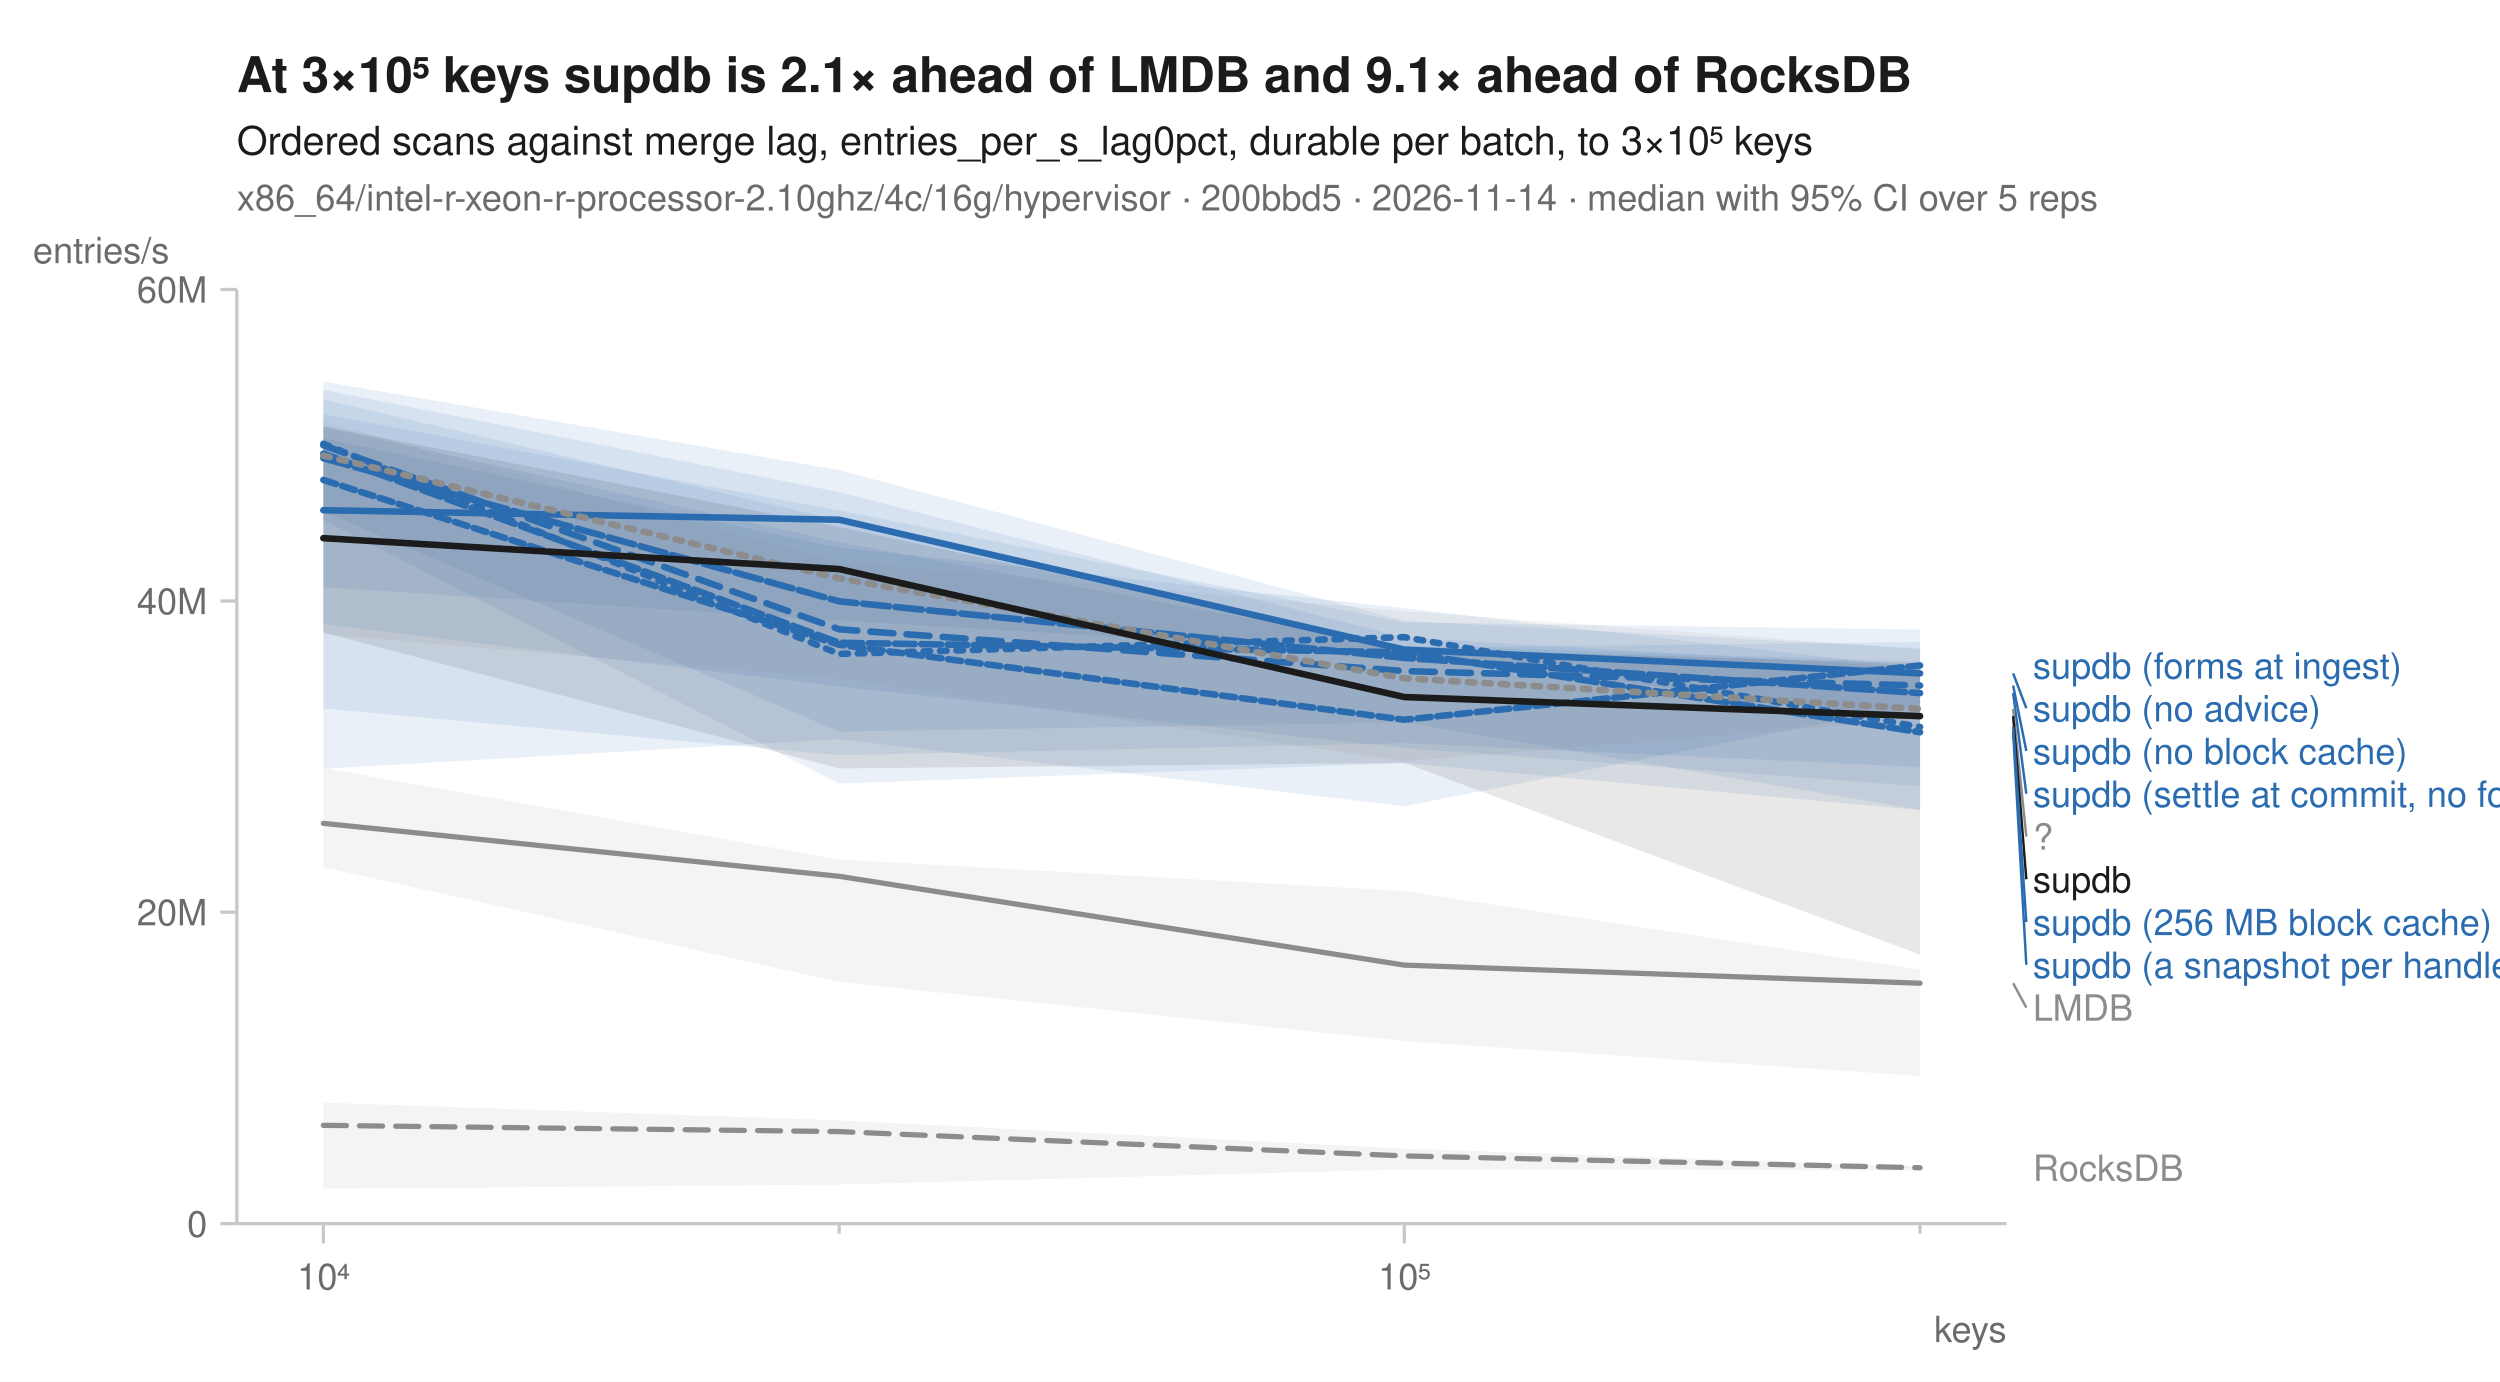
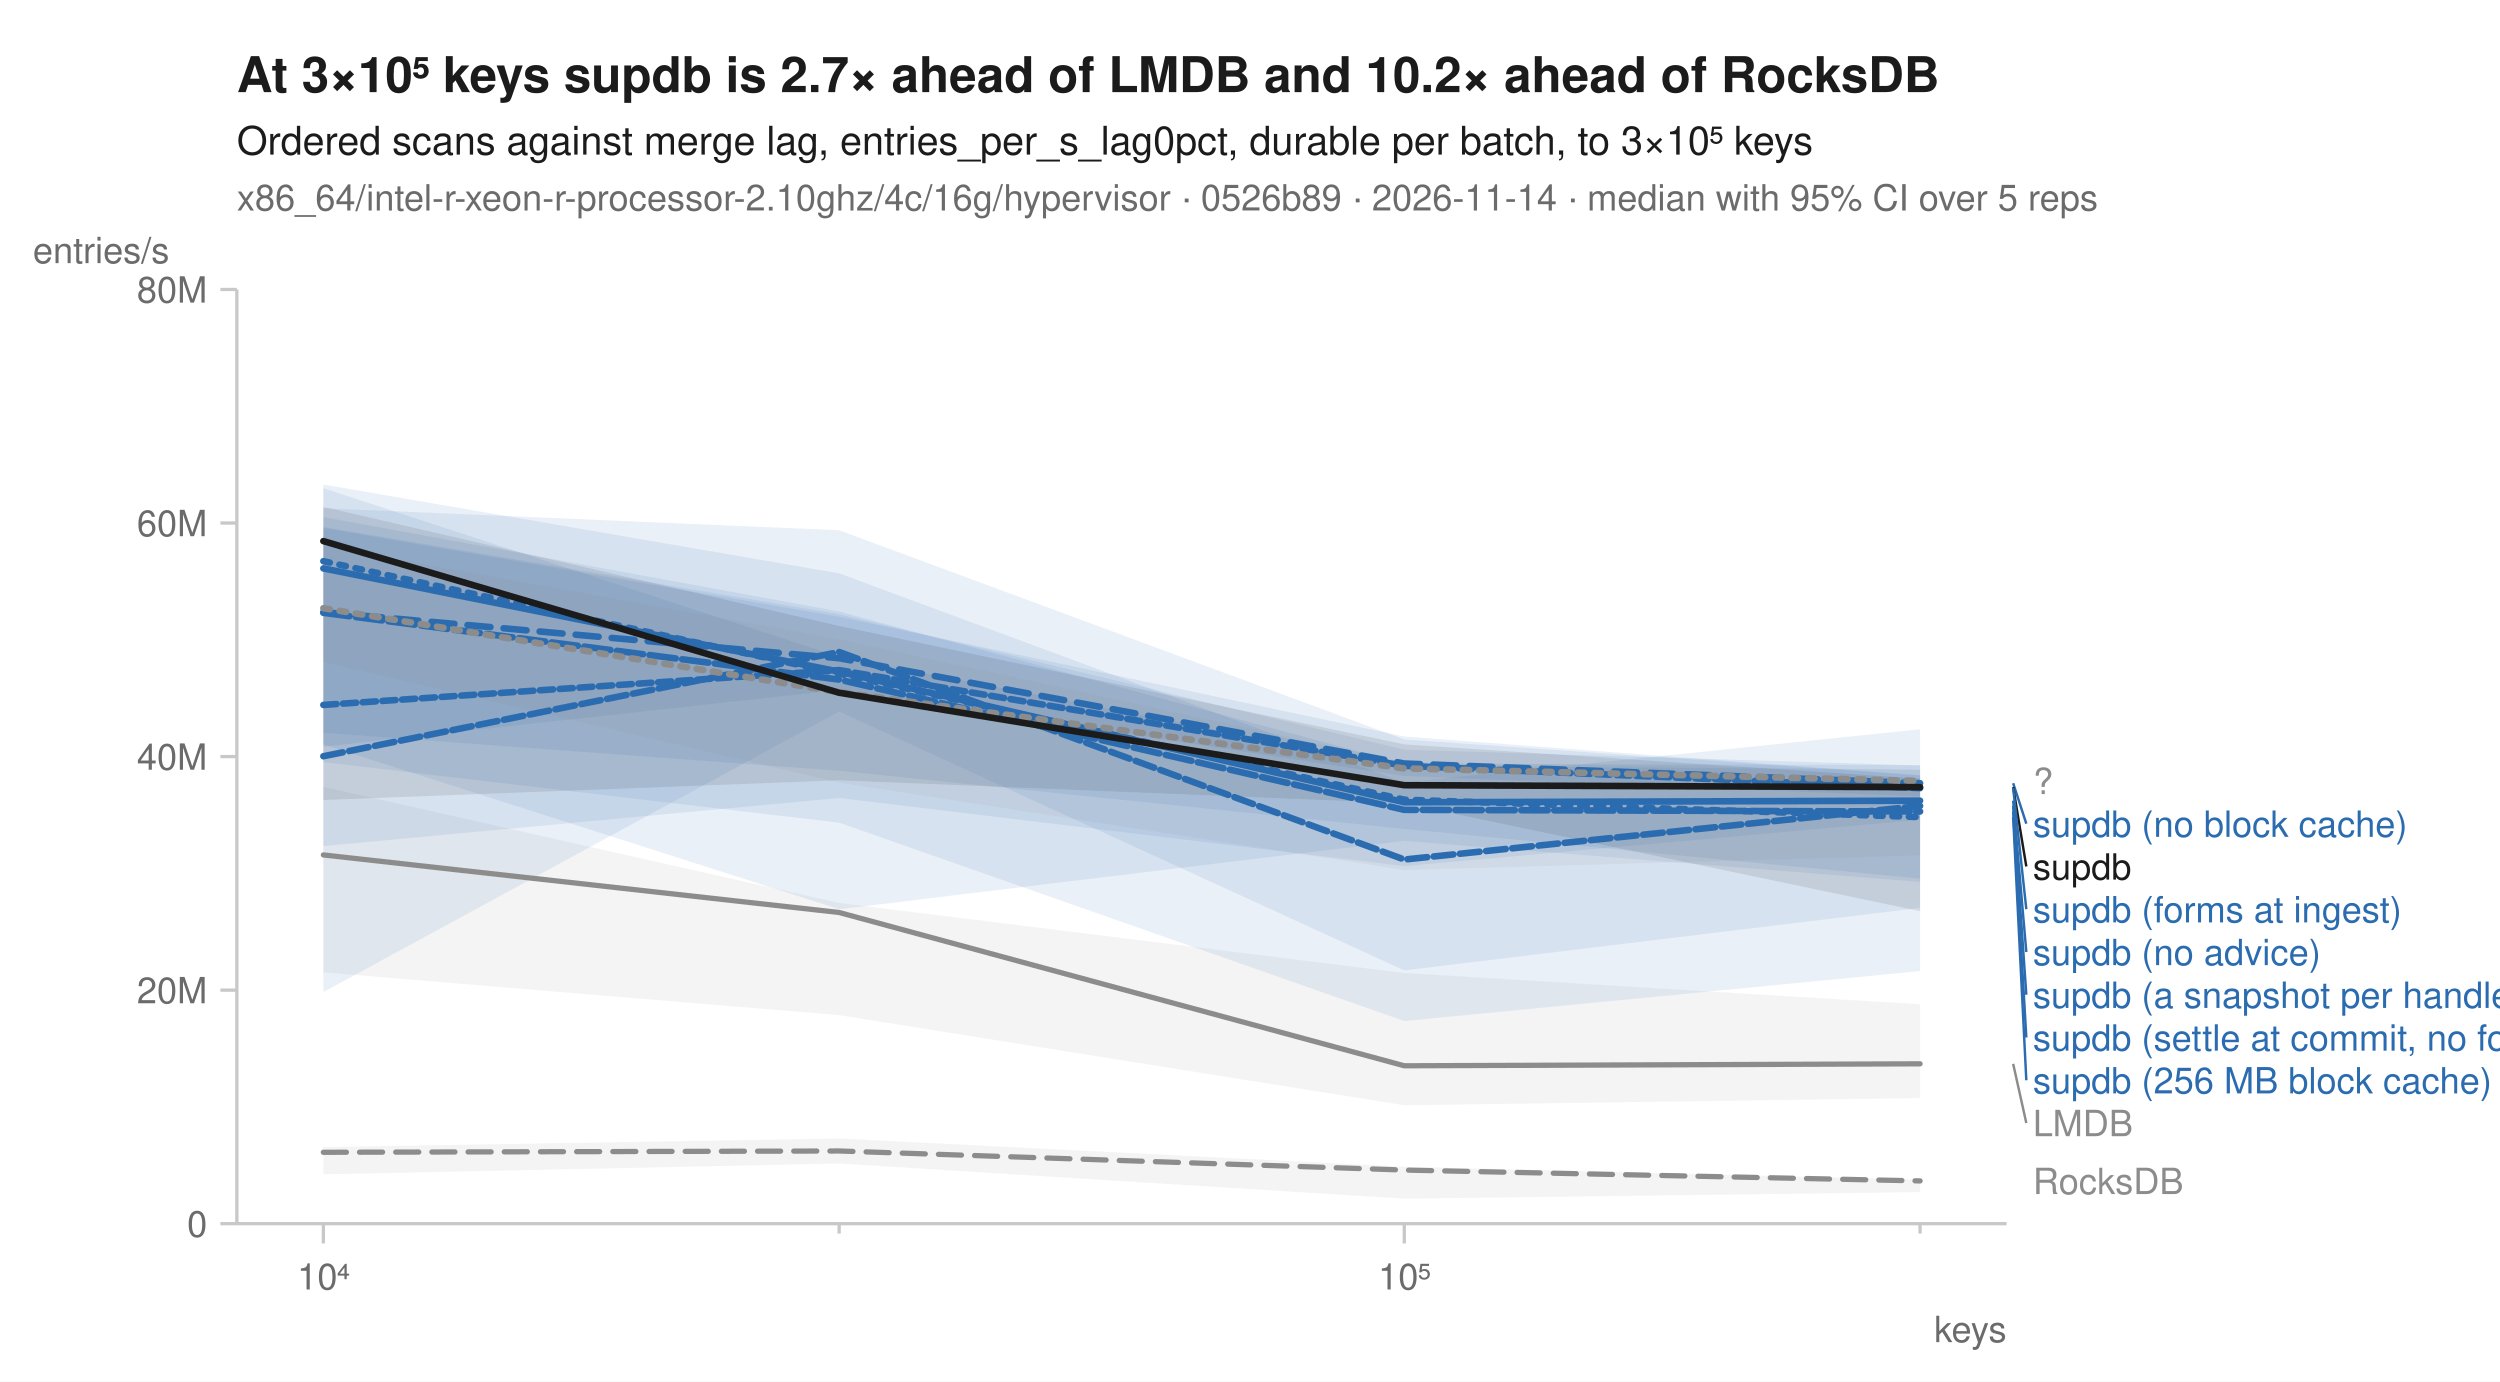
<svg xmlns="http://www.w3.org/2000/svg" width="760" height="420" viewBox="0 0 760 420" font-family="-apple-system, BlinkMacSystemFont, 'Segoe UI', Helvetica, Arial, sans-serif" fill="#1b1b1b">
  <rect width="760" height="420" fill="white" />
-   <text x="72" y="28" font-size="15" font-weight="600">At 3×10⁵ keys supdb is 2.1× ahead of LMDB and 9.1× ahead of RocksDB</text>
+   <text x="72" y="28" font-size="15" font-weight="600">At 3×10⁵ keys supdb is 2.7× ahead of LMDB and 10.2× ahead of RocksDB</text>
  <text x="72" y="47" font-size="12">Ordered scans against merge lag, entries_per_s_lag0pct, durable per batch, to 3×10⁵ keys</text>
-   <text x="72" y="64" font-size="11" fill="#6b6b6b">x86_64/intel-r-xeon-r-processor-2.10ghz/4c/16g/hypervisor · 200bbd5 · 2026-11-14 · median with 95% CI over 5 reps</text>
+   <text x="72" y="64" font-size="11" fill="#6b6b6b">x86_64/intel-r-xeon-r-processor-2.10ghz/4c/16g/hypervisor · 0526b89 · 2026-11-14 · median with 95% CI over 5 reps</text>
  <line x1="72" y1="372" x2="610" y2="372" stroke="#c8c8c8" stroke-width="1" />
  <line x1="72" y1="88" x2="72" y2="372" stroke="#c8c8c8" stroke-width="1" />
  <line x1="98.3" y1="372" x2="98.3" y2="378" stroke="#c8c8c8" stroke-width="1" />
  <text x="98.3" y="392" font-size="11" text-anchor="middle" fill="#6b6b6b">10⁴</text>
  <line x1="255.1" y1="372" x2="255.1" y2="375" stroke="#c8c8c8" stroke-width="1" />
  <line x1="426.9" y1="372" x2="426.9" y2="378" stroke="#c8c8c8" stroke-width="1" />
  <text x="426.9" y="392" font-size="11" text-anchor="middle" fill="#6b6b6b">10⁵</text>
  <line x1="583.7" y1="372" x2="583.7" y2="375" stroke="#c8c8c8" stroke-width="1" />
  <text x="610" y="408" font-size="11" text-anchor="end" fill="#6b6b6b">keys</text>
  <line x1="67" y1="372.0" x2="72" y2="372.0" stroke="#c8c8c8" stroke-width="1" />
  <text x="63" y="376.0" font-size="11" text-anchor="end" fill="#6b6b6b">0</text>
-   <line x1="67" y1="277.3" x2="72" y2="277.3" stroke="#c8c8c8" stroke-width="1" />
-   <text x="63" y="281.3" font-size="11" text-anchor="end" fill="#6b6b6b">20M</text>
-   <line x1="67" y1="182.7" x2="72" y2="182.7" stroke="#c8c8c8" stroke-width="1" />
-   <text x="63" y="186.7" font-size="11" text-anchor="end" fill="#6b6b6b">40M</text>
+   <line x1="67" y1="301.0" x2="72" y2="301.0" stroke="#c8c8c8" stroke-width="1" />
+   <text x="63" y="305.0" font-size="11" text-anchor="end" fill="#6b6b6b">20M</text>
+   <line x1="67" y1="230.0" x2="72" y2="230.0" stroke="#c8c8c8" stroke-width="1" />
+   <text x="63" y="234.0" font-size="11" text-anchor="end" fill="#6b6b6b">40M</text>
+   <line x1="67" y1="159.0" x2="72" y2="159.0" stroke="#c8c8c8" stroke-width="1" />
+   <text x="63" y="163.0" font-size="11" text-anchor="end" fill="#6b6b6b">60M</text>
  <line x1="67" y1="88.0" x2="72" y2="88.0" stroke="#c8c8c8" stroke-width="1" />
-   <text x="63" y="92.0" font-size="11" text-anchor="end" fill="#6b6b6b">60M</text>
+   <text x="63" y="92.0" font-size="11" text-anchor="end" fill="#6b6b6b">80M</text>
  <text x="10" y="80" font-size="11" text-anchor="start" fill="#6b6b6b">entries/s</text>
-   <path d="M98.3,335.2 L255.1,340.6 L426.9,349.2 L583.7,354.6 L583.7,355.8 L426.9,355.5 L255.1,360.1 L98.3,361.4 Z" fill="#8c8c8c" fill-opacity="0.10" />
-   <path d="M98.3,233.5 L255.1,261.3 L426.9,270.9 L583.7,294.8 L583.7,327.1 L426.9,316.5 L255.1,298.5 L98.3,263.6 Z" fill="#8c8c8c" fill-opacity="0.10" />
-   <path d="M98.3,133.2 L255.1,166.5 L426.9,184.9 L583.7,203.1 L583.7,233.2 L426.9,225.9 L255.1,229.6 L98.3,215.4 Z" fill="#2b6cb0" fill-opacity="0.10" />
-   <path d="M98.3,121.4 L255.1,158.2 L426.9,196.2 L583.7,201.1 L583.7,239.0 L426.9,227.4 L255.1,208.7 L98.3,189.8 Z" fill="#2b6cb0" fill-opacity="0.10" />
-   <path d="M98.3,118.5 L255.1,149.6 L426.9,193.8 L583.7,203.0 L583.7,218.9 L426.9,198.8 L255.1,188.6 L98.3,178.5 Z" fill="#2b6cb0" fill-opacity="0.10" />
-   <path d="M98.3,125.9 L255.1,155.2 L426.9,189.2 L583.7,191.4 L583.7,246.3 L426.9,232.0 L255.1,238.2 L98.3,158.1 Z" fill="#2b6cb0" fill-opacity="0.10" />
-   <path d="M98.3,116.0 L255.1,142.9 L426.9,188.7 L583.7,197.1 L583.7,246.2 L426.9,219.6 L255.1,222.4 L98.3,155.5 Z" fill="#2b6cb0" fill-opacity="0.10" />
-   <path d="M98.3,129.8 L255.1,164.8 L426.9,196.9 L583.7,195.2 L583.7,214.1 L426.9,245.1 L255.1,224.7 L98.3,233.7 Z" fill="#2b6cb0" fill-opacity="0.10" />
-   <path d="M98.3,128.3 L255.1,170.8 L426.9,185.8 L583.7,197.4 L583.7,218.7 L426.9,231.4 L255.1,206.3 L98.3,192.8 Z" fill="#8c8c8c" fill-opacity="0.10" />
-   <path d="M98.3,129.6 L255.1,160.2 L426.9,197.2 L583.7,201.7 L583.7,290.2 L426.9,231.9 L255.1,233.6 L98.3,192.3 Z" fill="#1b1b1b" fill-opacity="0.10" />
-   <path d="M98.3,342.1 L255.1,344.0 L426.9,351.4 L583.7,355.0 " fill="none" stroke="#8c8c8c" stroke-width="1.6" stroke-linejoin="round" stroke-linecap="round" stroke-dasharray="7,4" />
-   <path d="M98.3,250.3 L255.1,266.4 L426.9,293.4 L583.7,298.9 " fill="none" stroke="#8c8c8c" stroke-width="1.6" stroke-linejoin="round" stroke-linecap="round" />
-   <path d="M98.3,134.9 L255.1,198.8 L426.9,193.7 L583.7,221.0 " fill="none" stroke="#2b6cb0" stroke-width="2" stroke-linejoin="round" stroke-linecap="round" stroke-dasharray="2,3" />
-   <path d="M98.3,135.4 L255.1,191.3 L426.9,204.0 L583.7,208.4 " fill="none" stroke="#2b6cb0" stroke-width="2" stroke-linejoin="round" stroke-linecap="round" stroke-dasharray="7,4" />
-   <path d="M98.3,155.1 L255.1,158.0 L426.9,197.5 L583.7,204.7 " fill="none" stroke="#2b6cb0" stroke-width="2" stroke-linejoin="round" stroke-linecap="round" />
-   <path d="M98.3,137.9 L255.1,195.4 L426.9,198.3 L583.7,222.6 " fill="none" stroke="#2b6cb0" stroke-width="2" stroke-linejoin="round" stroke-linecap="round" stroke-dasharray="6,2" />
-   <path d="M98.3,139.3 L255.1,182.8 L426.9,200.0 L583.7,210.7 " fill="none" stroke="#2b6cb0" stroke-width="2" stroke-linejoin="round" stroke-linecap="round" stroke-dasharray="8,2" />
-   <path d="M98.3,145.9 L255.1,196.0 L426.9,218.8 L583.7,202.3 " fill="none" stroke="#2b6cb0" stroke-width="2" stroke-linejoin="round" stroke-linecap="round" stroke-dasharray="4,2" />
-   <path d="M98.3,138.5 L255.1,175.8 L426.9,206.2 L583.7,215.5 " fill="none" stroke="#8c8c8c" stroke-width="2" stroke-linejoin="round" stroke-linecap="round" stroke-dasharray="2,3" />
-   <path d="M98.3,163.6 L255.1,173.0 L426.9,211.9 L583.7,217.7 " fill="none" stroke="#1b1b1b" stroke-width="2" stroke-linejoin="round" stroke-linecap="round" />
-   <text x="618.0" y="206.3" font-size="11" fill="#2b6cb0">supdb (forms at ingest)</text>
-   <line x1="612.0" y1="204.7" x2="616.0" y2="215.3" stroke="#2b6cb0" stroke-width="0.75" />
-   <text x="618.0" y="219.3" font-size="11" fill="#2b6cb0">supdb (no advice)</text>
-   <line x1="612.0" y1="208.4" x2="616.0" y2="228.3" stroke="#2b6cb0" stroke-width="0.75" />
-   <text x="618.0" y="232.3" font-size="11" fill="#2b6cb0">supdb (no block cache)</text>
-   <line x1="612.0" y1="210.7" x2="616.0" y2="241.3" stroke="#2b6cb0" stroke-width="0.75" />
-   <text x="618.0" y="245.3" font-size="11" fill="#2b6cb0">supdb (settle at commit, no forms)</text>
-   <line x1="612.0" y1="215.5" x2="616.0" y2="254.3" stroke="#8c8c8c" stroke-width="0.75" />
-   <text x="618.0" y="258.3" font-size="11" fill="#8c8c8c">?</text>
-   <line x1="612.0" y1="217.7" x2="616.0" y2="267.3" stroke="#1b1b1b" stroke-width="0.75" />
-   <text x="618.0" y="271.3" font-size="11" fill="#1b1b1b">supdb</text>
-   <line x1="612.0" y1="221.0" x2="616.0" y2="280.3" stroke="#2b6cb0" stroke-width="0.75" />
-   <text x="618.0" y="284.3" font-size="11" fill="#2b6cb0">supdb (256 MB block cache)</text>
-   <line x1="612.0" y1="222.6" x2="616.0" y2="293.3" stroke="#2b6cb0" stroke-width="0.75" />
-   <text x="618.0" y="297.3" font-size="11" fill="#2b6cb0">supdb (a snapshot per handle)</text>
-   <line x1="612.0" y1="298.9" x2="616.0" y2="306.3" stroke="#8c8c8c" stroke-width="0.75" />
-   <text x="618.0" y="310.3" font-size="11" fill="#8c8c8c">LMDB</text>
-   <text x="618.0" y="359.0" font-size="11" fill="#8c8c8c">RocksDB</text>
+   <path d="M98.3,348.7 L255.1,346.1 L426.9,354.7 L583.7,358.6 L583.7,362.4 L426.9,364.4 L255.1,353.7 L98.3,357.0 Z" fill="#8c8c8c" fill-opacity="0.10" />
+   <path d="M98.3,239.2 L255.1,274.5 L426.9,295.8 L583.7,305.3 L583.7,333.8 L426.9,336.0 L255.1,308.6 L98.3,295.6 Z" fill="#8c8c8c" fill-opacity="0.10" />
+   <path d="M98.3,160.2 L255.1,186.7 L426.9,227.9 L583.7,232.7 L583.7,267.1 L426.9,252.0 L255.1,234.3 L98.3,222.8 Z" fill="#2b6cb0" fill-opacity="0.10" />
+   <path d="M98.3,154.5 L255.1,161.2 L426.9,224.8 L583.7,235.7 L583.7,242.1 L426.9,235.9 L255.1,209.7 L98.3,227.0 Z" fill="#2b6cb0" fill-opacity="0.10" />
+   <path d="M98.3,148.4 L255.1,199.7 L426.9,232.8 L583.7,234.0 L583.7,249.2 L426.9,263.3 L255.1,242.6 L98.3,257.2 Z" fill="#2b6cb0" fill-opacity="0.10" />
+   <path d="M98.3,147.3 L255.1,174.3 L426.9,237.9 L583.7,221.7 L583.7,295.2 L426.9,310.4 L255.1,250.1 L98.3,231.7 Z" fill="#2b6cb0" fill-opacity="0.10" />
+   <path d="M98.3,157.2 L255.1,185.9 L426.9,232.2 L583.7,232.6 L583.7,276.0 L426.9,295.0 L255.1,216.3 L98.3,301.6 Z" fill="#2b6cb0" fill-opacity="0.10" />
+   <path d="M98.3,160.5 L255.1,187.5 L426.9,223.9 L583.7,235.7 L583.7,268.1 L426.9,255.6 L255.1,276.4 L98.3,226.3 Z" fill="#2b6cb0" fill-opacity="0.10" />
+   <path d="M98.3,166.1 L255.1,194.3 L426.9,231.7 L583.7,234.0 L583.7,260.0 L426.9,264.5 L255.1,237.9 L98.3,201.2 Z" fill="#8c8c8c" fill-opacity="0.10" />
+   <path d="M98.3,154.1 L255.1,190.3 L426.9,226.3 L583.7,236.7 L583.7,277.0 L426.9,244.2 L255.1,237.2 L98.3,243.2 Z" fill="#1b1b1b" fill-opacity="0.10" />
+   <path d="M98.3,350.3 L255.1,349.9 L426.9,355.7 L583.7,359.0 " fill="none" stroke="#8c8c8c" stroke-width="1.6" stroke-linejoin="round" stroke-linecap="round" stroke-dasharray="7,4" />
+   <path d="M98.3,259.9 L255.1,277.4 L426.9,324.0 L583.7,323.4 " fill="none" stroke="#8c8c8c" stroke-width="1.6" stroke-linejoin="round" stroke-linecap="round" />
+   <path d="M98.3,170.6 L255.1,204.8 L426.9,243.1 L583.7,248.4 " fill="none" stroke="#2b6cb0" stroke-width="2" stroke-linejoin="round" stroke-linecap="round" stroke-dasharray="2,3" />
+   <path d="M98.3,186.1 L255.1,200.1 L426.9,232.1 L583.7,238.1 " fill="none" stroke="#2b6cb0" stroke-width="2" stroke-linejoin="round" stroke-linecap="round" stroke-dasharray="7,4" />
+   <path d="M98.3,172.8 L255.1,204.2 L426.9,243.9 L583.7,243.4 " fill="none" stroke="#2b6cb0" stroke-width="2" stroke-linejoin="round" stroke-linecap="round" />
+   <path d="M98.3,229.9 L255.1,198.2 L426.9,261.3 L583.7,245.0 " fill="none" stroke="#2b6cb0" stroke-width="2" stroke-linejoin="round" stroke-linecap="round" stroke-dasharray="6,2" />
+   <path d="M98.3,186.3 L255.1,206.6 L426.9,246.2 L583.7,246.7 " fill="none" stroke="#2b6cb0" stroke-width="2" stroke-linejoin="round" stroke-linecap="round" stroke-dasharray="8,2" />
+   <path d="M98.3,214.3 L255.1,203.7 L426.9,232.8 L583.7,239.6 " fill="none" stroke="#2b6cb0" stroke-width="2" stroke-linejoin="round" stroke-linecap="round" stroke-dasharray="4,2" />
+   <path d="M98.3,184.9 L255.1,210.4 L426.9,233.6 L583.7,237.4 " fill="none" stroke="#8c8c8c" stroke-width="2" stroke-linejoin="round" stroke-linecap="round" stroke-dasharray="2,3" />
+   <path d="M98.3,164.5 L255.1,210.6 L426.9,238.7 L583.7,239.3 " fill="none" stroke="#1b1b1b" stroke-width="2" stroke-linejoin="round" stroke-linecap="round" />
+   <text x="618.0" y="241.4" font-size="11" fill="#8c8c8c">?</text>
+   <line x1="612.0" y1="238.1" x2="616.0" y2="250.4" stroke="#2b6cb0" stroke-width="0.75" />
+   <text x="618.0" y="254.4" font-size="11" fill="#2b6cb0">supdb (no block cache)</text>
+   <line x1="612.0" y1="239.3" x2="616.0" y2="263.4" stroke="#1b1b1b" stroke-width="0.75" />
+   <text x="618.0" y="267.4" font-size="11" fill="#1b1b1b">supdb</text>
+   <line x1="612.0" y1="239.6" x2="616.0" y2="276.4" stroke="#2b6cb0" stroke-width="0.75" />
+   <text x="618.0" y="280.4" font-size="11" fill="#2b6cb0">supdb (forms at ingest)</text>
+   <line x1="612.0" y1="243.4" x2="616.0" y2="289.4" stroke="#2b6cb0" stroke-width="0.75" />
+   <text x="618.0" y="293.4" font-size="11" fill="#2b6cb0">supdb (no advice)</text>
+   <line x1="612.0" y1="245.0" x2="616.0" y2="302.4" stroke="#2b6cb0" stroke-width="0.75" />
+   <text x="618.0" y="306.4" font-size="11" fill="#2b6cb0">supdb (a snapshot per handle)</text>
+   <line x1="612.0" y1="246.7" x2="616.0" y2="315.4" stroke="#2b6cb0" stroke-width="0.75" />
+   <text x="618.0" y="319.4" font-size="11" fill="#2b6cb0">supdb (settle at commit, no forms)</text>
+   <line x1="612.0" y1="248.4" x2="616.0" y2="328.4" stroke="#2b6cb0" stroke-width="0.75" />
+   <text x="618.0" y="332.4" font-size="11" fill="#2b6cb0">supdb (256 MB block cache)</text>
+   <line x1="612.0" y1="323.4" x2="616.0" y2="341.4" stroke="#8c8c8c" stroke-width="0.75" />
+   <text x="618.0" y="345.4" font-size="11" fill="#8c8c8c">LMDB</text>
+   <text x="618.0" y="363.0" font-size="11" fill="#8c8c8c">RocksDB</text>
</svg>
